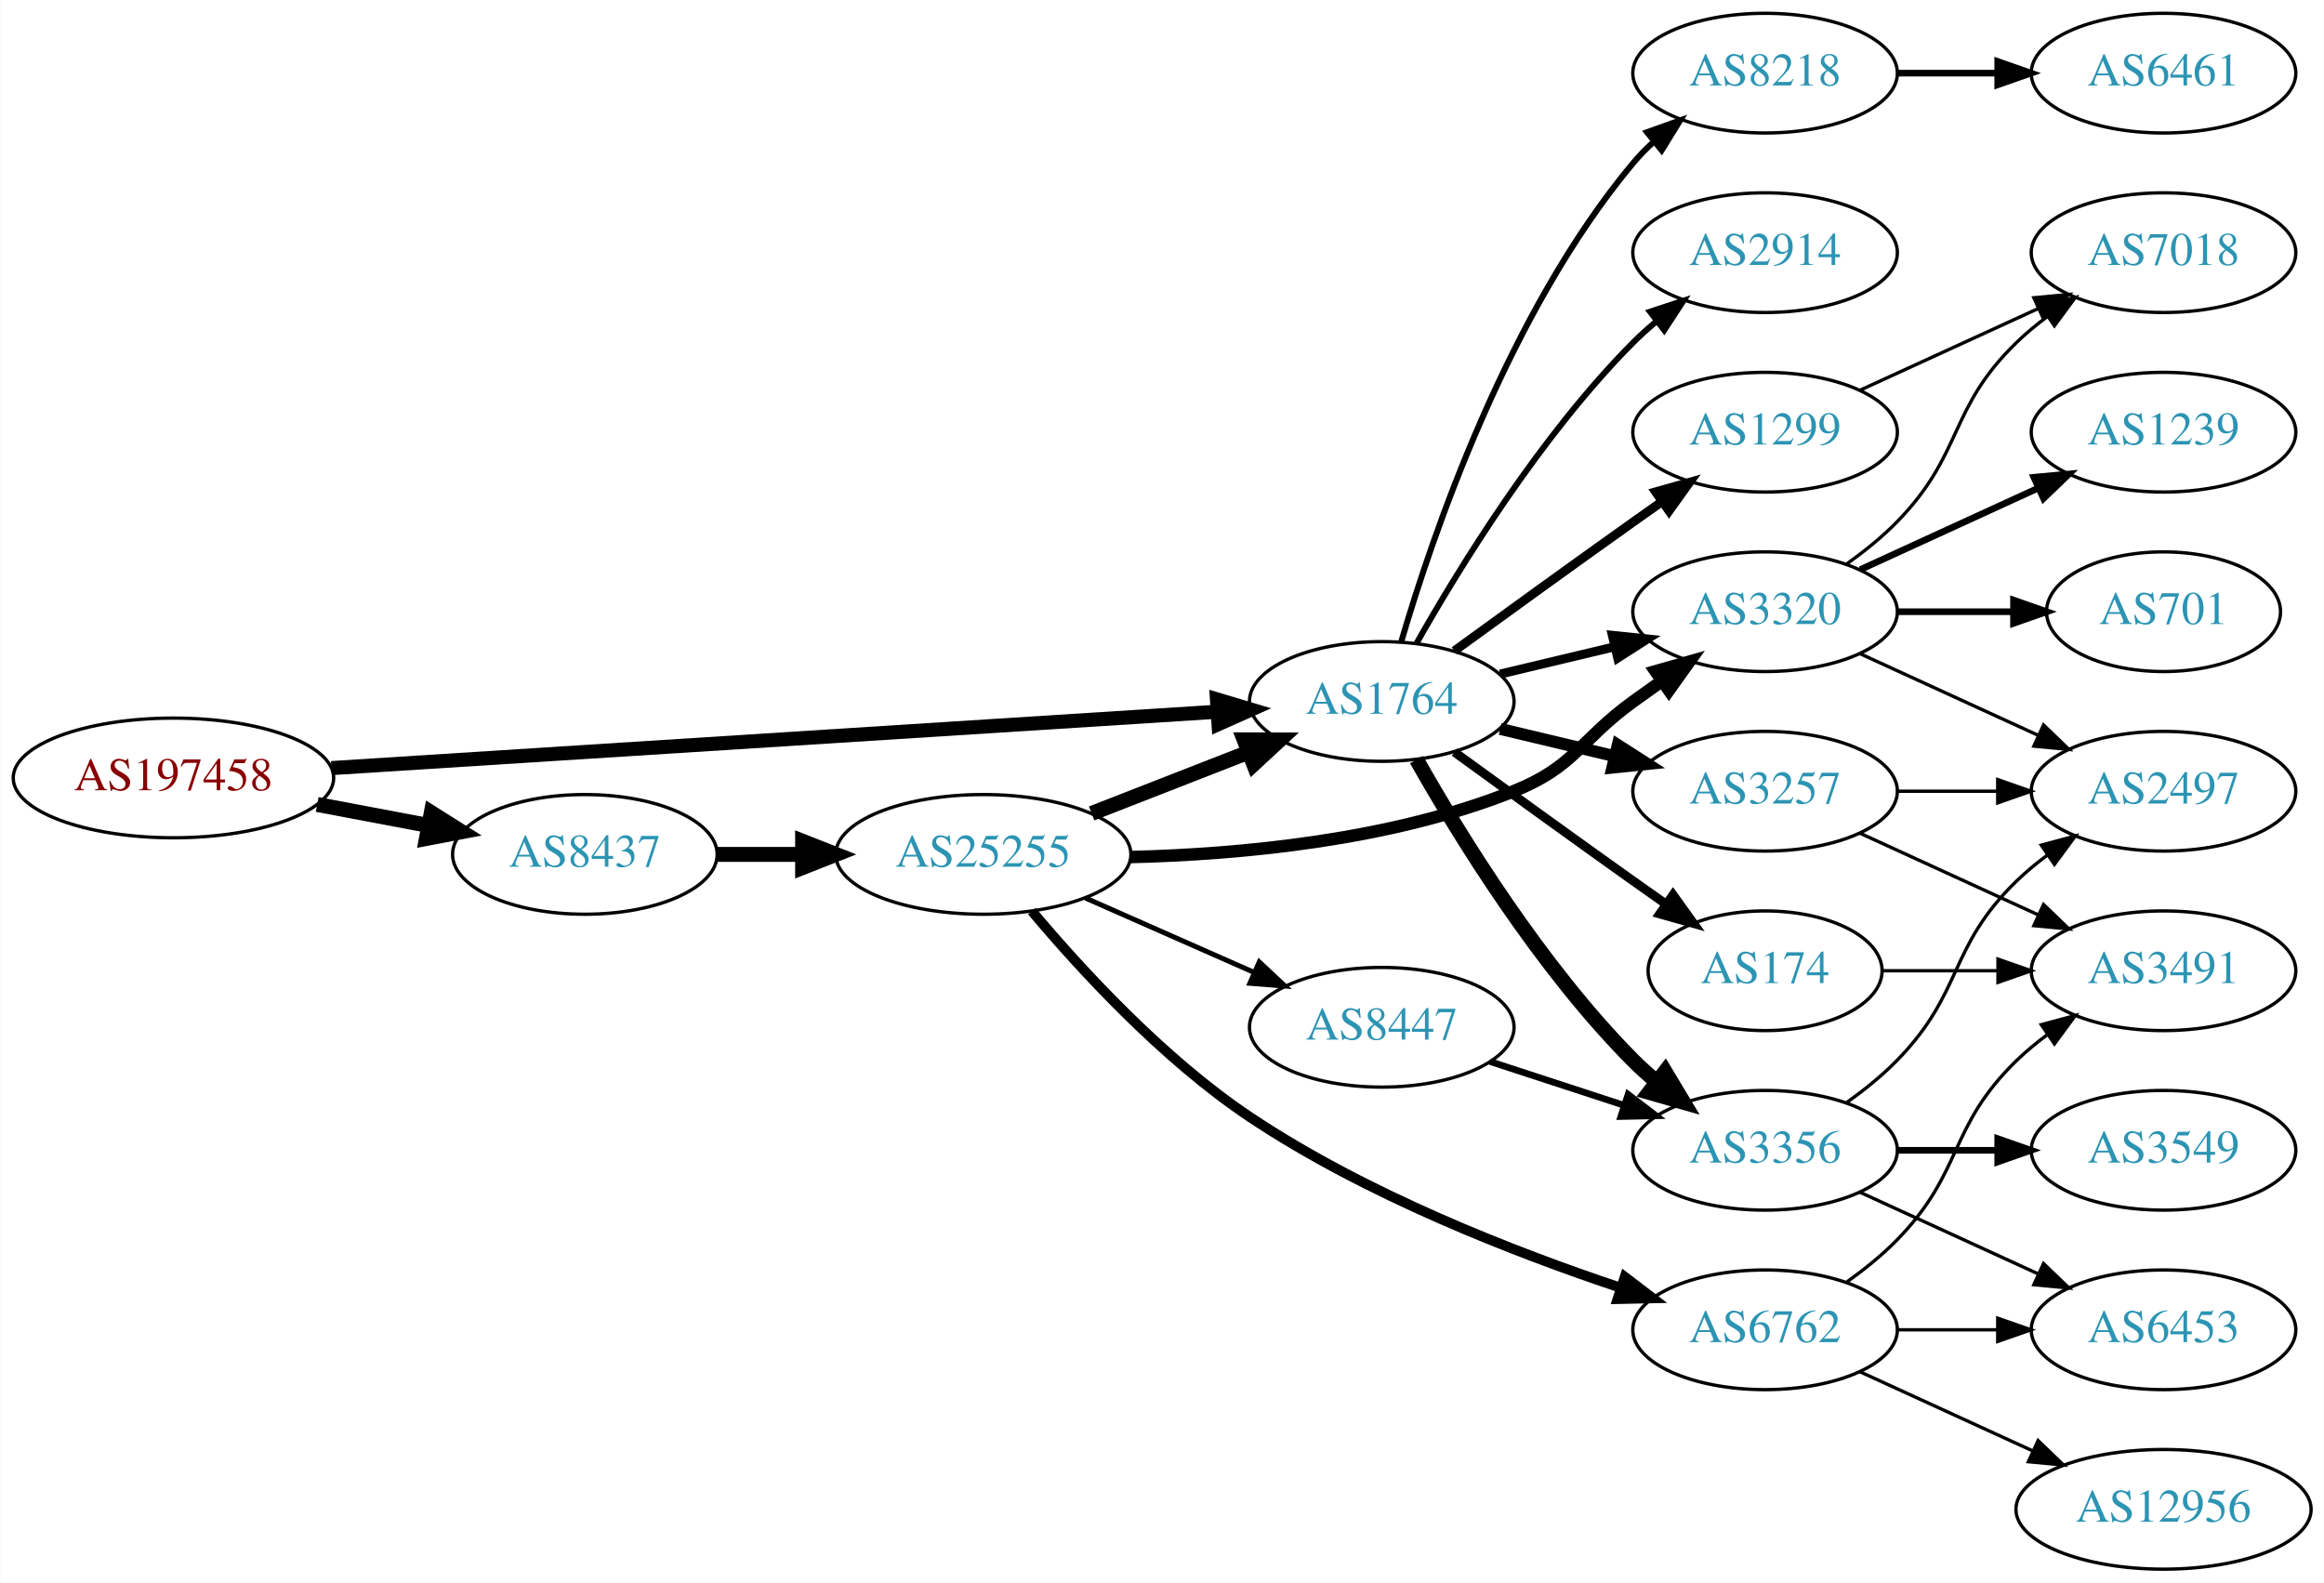
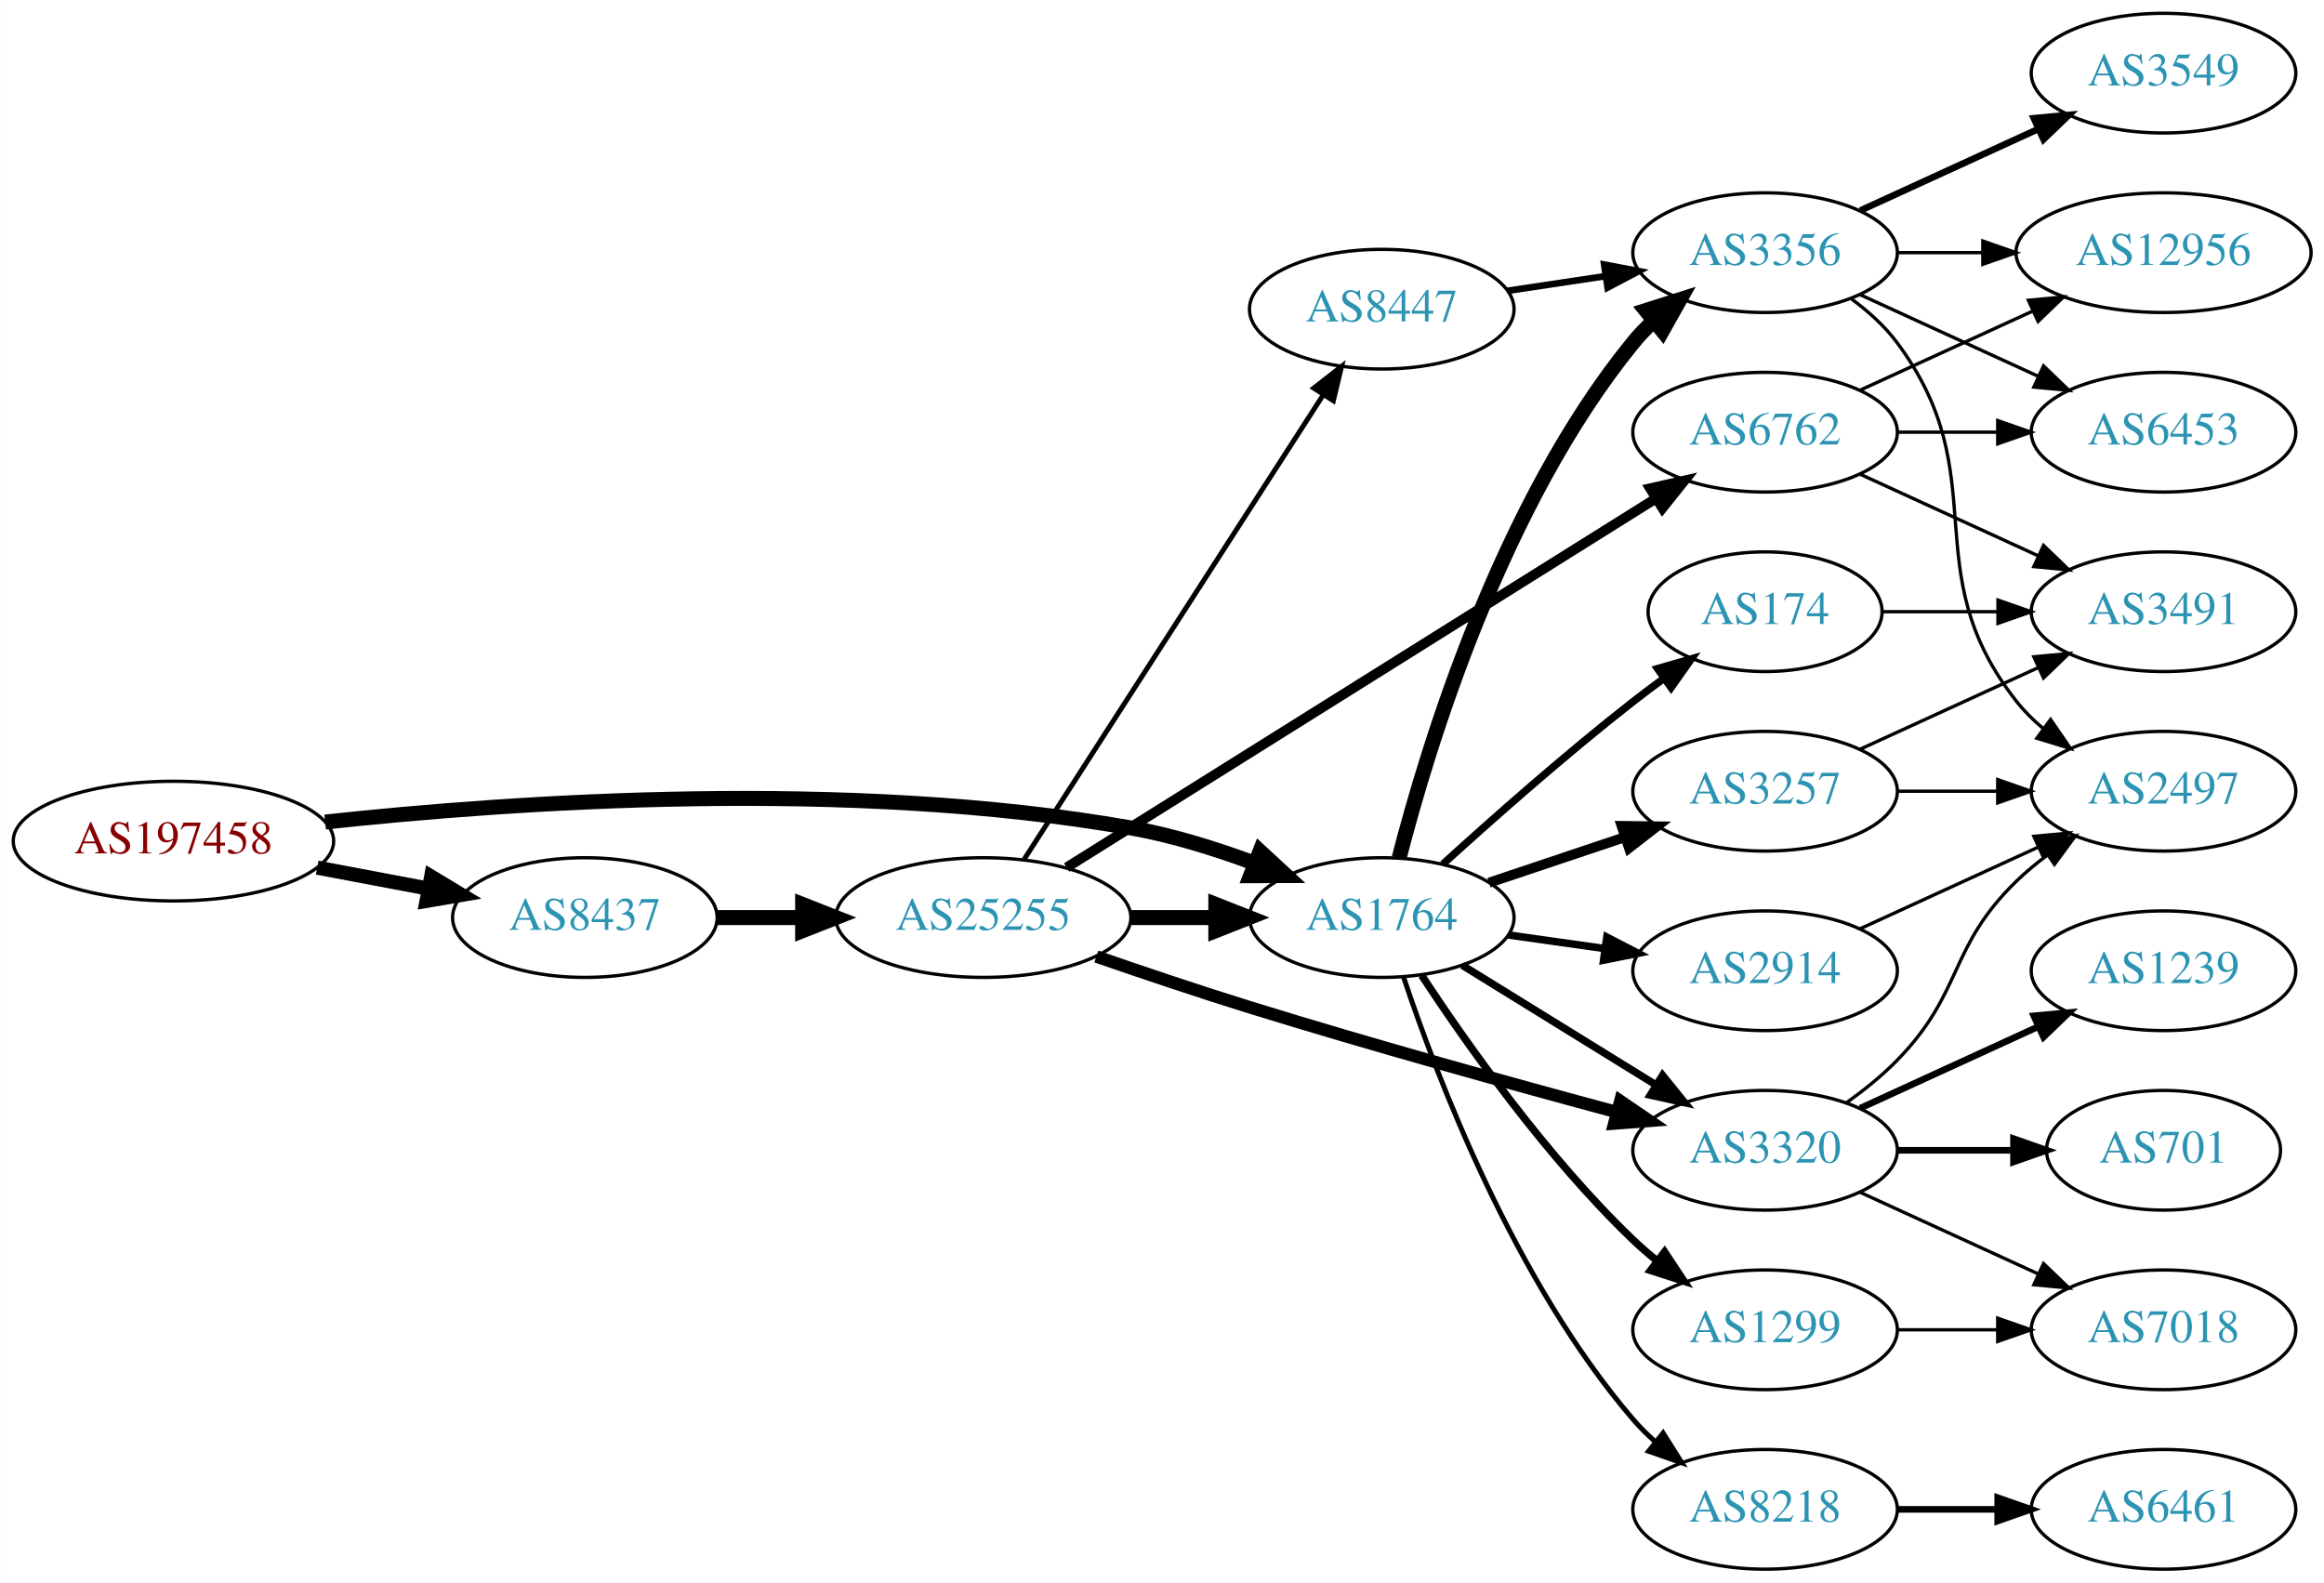
<svg xmlns="http://www.w3.org/2000/svg" xmlns:xlink="http://www.w3.org/1999/xlink" width="699pt" height="476pt" viewBox="0.00 0.00 698.85 476.00">
  <g id="graph0" class="graph" transform="scale(1 1) rotate(0) translate(4 472)">
    <polygon fill="white" stroke="none" points="-4,4 -4,-472 694.855,-472 694.855,4 -4,4" />
    <g id="node1" class="node">
      <g id="a_node1">
        <a xlink:href="/asn/197458" xlink:title="AS197458 ~ OPEC-AS [AT]">
-           <ellipse fill="#ffffff" stroke="black" cx="48.096" cy="-238" rx="48.192" ry="18" />
-           <text text-anchor="middle" x="48.096" y="-234.3" font-family="Times,serif" font-size="14.00" fill="#880000">AS197458</text>
+           <ellipse fill="#ffffff" stroke="black" cx="48.096" cy="-219" rx="48.192" ry="18" />
+           <text text-anchor="middle" x="48.096" y="-215.3" font-family="Times,serif" font-size="14.00" fill="#880000">AS197458</text>
        </a>
      </g>
    </g>
    <g id="node2" class="node">
      <g id="a_node2">
        <a xlink:href="/asn/1764" xlink:title="AS1764 ~ NEXTLAYER-AS [AT]">
-           <ellipse fill="#ffffff" stroke="black" cx="411.523" cy="-261" rx="39.794" ry="18" />
-           <text text-anchor="middle" x="411.523" y="-257.3" font-family="Times,serif" font-size="14.00" fill="#2c94b3">AS1764</text>
+           <ellipse fill="#ffffff" stroke="black" cx="411.523" cy="-196" rx="39.794" ry="18" />
+           <text text-anchor="middle" x="411.523" y="-192.3" font-family="Times,serif" font-size="14.00" fill="#2c94b3">AS1764</text>
        </a>
      </g>
    </g>
    <g id="edge1" class="edge">
-       <path fill="none" stroke="black" stroke-width="4.235" d="M95.606,-240.96C164.246,-245.328 292.062,-253.462 361.896,-257.906" />
-       <polygon fill="black" stroke="black" stroke-width="4.235" points="361.961,-261.623 372.176,-258.56 362.432,-254.226 361.961,-261.623" />
+       <path fill="none" stroke="black" stroke-width="4.5" d="M93.721,-224.732C150.475,-230.858 251.273,-237.831 335.877,-223 348.39,-220.806 361.571,-216.691 373.316,-212.323" />
+       <polygon fill="black" stroke="black" stroke-width="4.5" points="374.909,-215.929 382.798,-208.631 372.051,-208.59 374.909,-215.929" />
    </g>
    <g id="node3" class="node">
      <g id="a_node3">
        <a xlink:href="/asn/8437" xlink:title="AS8437 ~ Hutchison Drei Austria GmbH [AT]">
-           <ellipse fill="#ffffff" stroke="black" cx="171.838" cy="-215" rx="39.794" ry="18" />
-           <text text-anchor="middle" x="171.838" y="-211.3" font-family="Times,serif" font-size="14.00" fill="#2c94b3">AS8437</text>
+           <ellipse fill="#ffffff" stroke="black" cx="171.838" cy="-196" rx="39.794" ry="18" />
+           <text text-anchor="middle" x="171.838" y="-192.3" font-family="Times,serif" font-size="14.00" fill="#2c94b3">AS8437</text>
        </a>
      </g>
    </g>
    <g id="edge2" class="edge">
-       <path fill="none" stroke="black" stroke-width="4.5" d="M91.334,-230.02C102.165,-227.974 113.868,-225.763 124.877,-223.683" />
-       <polygon fill="black" stroke="black" stroke-width="4.5" points="125.652,-227.544 134.748,-221.818 124.19,-219.806 125.652,-227.544" />
+       <path fill="none" stroke="black" stroke-width="4.25" d="M91.334,-211.02C102.165,-208.974 113.868,-206.763 124.877,-204.683" />
+       <polygon fill="black" stroke="black" stroke-width="4.25" points="125.612,-208.329 134.748,-202.818 124.231,-201.021 125.612,-208.329" />
    </g>
    <g id="node4" class="node">
      <g id="a_node4">
-         <a xlink:href="/asn/174" xlink:title="AS174 ~ Cogent Communications [US]">
-           <ellipse fill="#ffffff" stroke="black" cx="526.816" cy="-180" rx="35.194" ry="18" />
-           <text text-anchor="middle" x="526.816" y="-176.3" font-family="Times,serif" font-size="14.00" fill="#2c94b3">AS174</text>
+         <a xlink:href="/asn/3356" xlink:title="AS3356 ~ Level 3 Parent, LLC [US]">
+           <ellipse fill="#ffffff" stroke="black" cx="526.816" cy="-396" rx="39.794" ry="18" />
+           <text text-anchor="middle" x="526.816" y="-392.3" font-family="Times,serif" font-size="14.00" fill="#2c94b3">AS3356</text>
        </a>
      </g>
    </g>
    <g id="edge3" class="edge">
-       <path fill="none" stroke="black" stroke-width="2.7" d="M433.371,-245.778C448.305,-234.909 468.919,-219.975 487.17,-207 490.38,-204.718 493.749,-202.339 497.103,-199.982" />
-       <polygon fill="black" stroke="black" stroke-width="2.7" points="499.132,-202.834 505.314,-194.23 495.116,-197.101 499.132,-202.834" />
+       <path fill="none" stroke="black" stroke-width="4.5" d="M416.744,-213.905C425.333,-247.352 447.475,-320.329 487.17,-369 489.012,-371.26 491.091,-373.413 493.303,-375.446" />
+       <polygon fill="black" stroke="black" stroke-width="4.5" points="490.956,-378.613 501.196,-381.875 495.93,-372.507 490.956,-378.613" />
    </g>
    <g id="node5" class="node">
      <g id="a_node5">
        <a xlink:href="/asn/3257" xlink:title="AS3257 ~ GTT [DE]">
          <ellipse fill="#ffffff" stroke="black" cx="526.816" cy="-234" rx="39.794" ry="18" />
          <text text-anchor="middle" x="526.816" y="-230.3" font-family="Times,serif" font-size="14.00" fill="#2c94b3">AS3257</text>
        </a>
      </g>
    </g>
    <g id="edge4" class="edge">
-       <path fill="none" stroke="black" stroke-width="3.6" d="M447.13,-252.752C458.002,-250.162 470.156,-247.265 481.598,-244.538" />
-       <polygon fill="black" stroke="black" stroke-width="3.6" points="482.505,-247.92 491.421,-242.197 480.882,-241.111 482.505,-247.92" />
+       <path fill="none" stroke="black" stroke-width="3" d="M443.781,-206.484C456.43,-210.727 471.208,-215.684 484.71,-220.212" />
+       <polygon fill="black" stroke="black" stroke-width="3" points="483.673,-223.556 494.267,-223.418 485.899,-216.92 483.673,-223.556" />
    </g>
    <g id="node6" class="node">
      <g id="a_node6">
-         <a xlink:href="/asn/3356" xlink:title="AS3356 ~ Level 3 Parent, LLC [US]">
+         <a xlink:href="/asn/3320" xlink:title="AS3320 ~ DTAG [DE]">
          <ellipse fill="#ffffff" stroke="black" cx="526.816" cy="-126" rx="39.794" ry="18" />
-           <text text-anchor="middle" x="526.816" y="-122.3" font-family="Times,serif" font-size="14.00" fill="#2c94b3">AS3356</text>
+           <text text-anchor="middle" x="526.816" y="-122.3" font-family="Times,serif" font-size="14.00" fill="#2c94b3">AS3320</text>
        </a>
      </g>
    </g>
    <g id="edge5" class="edge">
-       <path fill="none" stroke="black" stroke-width="4.5" d="M421.983,-243.51C434.765,-220.904 459.197,-181.114 487.17,-153 489.28,-150.879 491.576,-148.812 493.962,-146.829" />
-       <polygon fill="black" stroke="black" stroke-width="4.5" points="496.744,-149.657 502.277,-140.444 491.948,-143.411 496.744,-149.657" />
+       <path fill="none" stroke="black" stroke-width="2.25" d="M435.723,-181.666C452.524,-171.285 475.441,-157.125 493.957,-145.685" />
+       <polygon fill="black" stroke="black" stroke-width="2.25" points="495.98,-148.549 502.647,-140.315 492.3,-142.594 495.98,-148.549" />
    </g>
    <g id="node7" class="node">
      <g id="a_node7">
-         <a xlink:href="/asn/8218" xlink:title="AS8218 ~ legacy Neotelecoms [FR]">
-           <ellipse fill="#ffffff" stroke="black" cx="526.816" cy="-450" rx="39.794" ry="18" />
-           <text text-anchor="middle" x="526.816" y="-446.3" font-family="Times,serif" font-size="14.00" fill="#2c94b3">AS8218</text>
+         <a xlink:href="/asn/1299" xlink:title="AS1299 ~ Telia Carrier [EU]">
+           <ellipse fill="#ffffff" stroke="black" cx="526.816" cy="-72" rx="39.794" ry="18" />
+           <text text-anchor="middle" x="526.816" y="-68.3" font-family="Times,serif" font-size="14.00" fill="#2c94b3">AS1299</text>
        </a>
      </g>
    </g>
    <g id="edge6" class="edge">
-       <path fill="none" stroke="black" stroke-width="1.8" d="M417.397,-279.002C426.711,-310.844 449.528,-377.981 487.17,-423 489.04,-425.237 491.138,-427.374 493.364,-429.396" />
-       <polygon fill="black" stroke="black" stroke-width="1.8" points="491.308,-432.234 501.283,-435.804 495.711,-426.793 491.308,-432.234" />
+       <path fill="none" stroke="black" stroke-width="2.25" d="M423.528,-178.599C436.985,-158.131 461.198,-123.802 487.17,-99 489.334,-96.933 491.668,-94.906 494.08,-92.95" />
+       <polygon fill="black" stroke="black" stroke-width="2.25" points="496.586,-95.442 502.443,-86.613 492.359,-89.862 496.586,-95.442" />
    </g>
    <g id="node8" class="node">
      <g id="a_node8">
        <a xlink:href="/asn/2914" xlink:title="AS2914 ~ NTT America, Inc. [US]">
-           <ellipse fill="#ffffff" stroke="black" cx="526.816" cy="-396" rx="39.794" ry="18" />
-           <text text-anchor="middle" x="526.816" y="-392.3" font-family="Times,serif" font-size="14.00" fill="#2c94b3">AS2914</text>
+           <ellipse fill="#ffffff" stroke="black" cx="526.816" cy="-180" rx="39.794" ry="18" />
+           <text text-anchor="middle" x="526.816" y="-176.3" font-family="Times,serif" font-size="14.00" fill="#2c94b3">AS2914</text>
        </a>
      </g>
    </g>
    <g id="edge7" class="edge">
-       <path fill="none" stroke="black" stroke-width="1.8" d="M421.983,-278.49C434.765,-301.096 459.197,-340.886 487.17,-369 489.28,-371.121 491.576,-373.188 493.962,-375.171" />
-       <polygon fill="black" stroke="black" stroke-width="1.8" points="492.214,-378.242 502.277,-381.556 496.477,-372.69 492.214,-378.242" />
+       <path fill="none" stroke="black" stroke-width="2.25" d="M449.619,-190.761C458.911,-189.449 469.003,-188.024 478.71,-186.653" />
+       <polygon fill="black" stroke="black" stroke-width="2.25" points="479.224,-190.115 488.636,-185.251 478.245,-183.184 479.224,-190.115" />
    </g>
    <g id="node9" class="node">
      <g id="a_node9">
-         <a xlink:href="/asn/3320" xlink:title="AS3320 ~ DTAG [DE]">
-           <ellipse fill="#ffffff" stroke="black" cx="526.816" cy="-288" rx="39.794" ry="18" />
-           <text text-anchor="middle" x="526.816" y="-284.3" font-family="Times,serif" font-size="14.00" fill="#2c94b3">AS3320</text>
+         <a xlink:href="/asn/8218" xlink:title="AS8218 ~ legacy Neotelecoms [FR]">
+           <ellipse fill="#ffffff" stroke="black" cx="526.816" cy="-18" rx="39.794" ry="18" />
+           <text text-anchor="middle" x="526.816" y="-14.3" font-family="Times,serif" font-size="14.00" fill="#2c94b3">AS8218</text>
        </a>
      </g>
    </g>
    <g id="edge8" class="edge">
-       <path fill="none" stroke="black" stroke-width="2.7" d="M447.13,-269.248C458.002,-271.838 470.156,-274.735 481.598,-277.462" />
-       <polygon fill="black" stroke="black" stroke-width="2.7" points="480.882,-280.889 491.421,-279.803 482.505,-274.08 480.882,-280.889" />
+       <path fill="none" stroke="black" stroke-width="1.5" d="M418.099,-178.042C428.123,-147.926 451.522,-86.47 487.17,-45 489.12,-42.731 491.302,-40.559 493.609,-38.503" />
+       <polygon fill="black" stroke="black" stroke-width="1.5" points="496.145,-40.957 501.782,-31.986 491.781,-35.484 496.145,-40.957" />
    </g>
    <g id="node10" class="node">
      <g id="a_node10">
-         <a xlink:href="/asn/1299" xlink:title="AS1299 ~ Telia Carrier [EU]">
-           <ellipse fill="#ffffff" stroke="black" cx="526.816" cy="-342" rx="39.794" ry="18" />
-           <text text-anchor="middle" x="526.816" y="-338.3" font-family="Times,serif" font-size="14.00" fill="#2c94b3">AS1299</text>
+         <a xlink:href="/asn/174" xlink:title="AS174 ~ Cogent Communications [US]">
+           <ellipse fill="#ffffff" stroke="black" cx="526.816" cy="-288" rx="35.194" ry="18" />
+           <text text-anchor="middle" x="526.816" y="-284.3" font-family="Times,serif" font-size="14.00" fill="#2c94b3">AS174</text>
        </a>
      </g>
    </g>
    <g id="edge9" class="edge">
-       <path fill="none" stroke="black" stroke-width="2.7" d="M433.371,-276.222C448.305,-287.091 468.919,-302.025 487.17,-315 489.99,-317.005 492.933,-319.085 495.881,-321.159" />
-       <polygon fill="black" stroke="black" stroke-width="2.7" points="493.908,-324.05 504.106,-326.926 497.927,-318.319 493.908,-324.05" />
-     </g>
-     <g id="node19" class="node">
-       <g id="a_node19">
+       <path fill="none" stroke="black" stroke-width="2.25" d="M429.871,-212.042C444.72,-225.544 466.856,-245.133 487.17,-261 490.116,-263.302 493.242,-265.642 496.39,-267.934" />
+       <polygon fill="black" stroke="black" stroke-width="2.25" points="494.486,-270.875 504.662,-273.826 498.548,-265.174 494.486,-270.875" />
+     </g>
+     <g id="node20" class="node">
+       <g id="a_node20">
        <a xlink:href="/asn/25255" xlink:title="AS25255 ~ ==&gt; TELE2 AUSTRIA &lt;== [AT]">
-           <ellipse fill="#ffffff" stroke="black" cx="291.681" cy="-215" rx="44.393" ry="18" />
-           <text text-anchor="middle" x="291.681" y="-211.3" font-family="Times,serif" font-size="14.00" fill="#2c94b3">AS25255</text>
-         </a>
-       </g>
-     </g>
-     <g id="edge22" class="edge">
-       <path fill="none" stroke="black" stroke-width="4.5" d="M211.751,-215C219.853,-215 228.528,-215 237.055,-215" />
-       <polygon fill="black" stroke="black" stroke-width="4.5" points="237.332,-218.938 247.332,-215 237.332,-211.063 237.332,-218.938" />
+           <ellipse fill="#ffffff" stroke="black" cx="291.681" cy="-196" rx="44.393" ry="18" />
+           <text text-anchor="middle" x="291.681" y="-192.3" font-family="Times,serif" font-size="14.00" fill="#2c94b3">AS25255</text>
+         </a>
+       </g>
+     </g>
+     <g id="edge24" class="edge">
+       <path fill="none" stroke="black" stroke-width="4.5" d="M211.751,-196C219.853,-196 228.528,-196 237.055,-196" />
+       <polygon fill="black" stroke="black" stroke-width="4.5" points="237.332,-199.938 247.332,-196 237.332,-192.063 237.332,-199.938" />
+     </g>
+     <g id="node11" class="node">
+       <g id="a_node11">
+         <a xlink:href="/asn/3549" xlink:title="AS3549 ~ Level 3 Parent, LLC [US]">
+           <ellipse fill="#ffffff" stroke="black" cx="646.659" cy="-450" rx="39.794" ry="18" />
+           <text text-anchor="middle" x="646.659" y="-446.3" font-family="Times,serif" font-size="14.00" fill="#2c94b3">AS3549</text>
+         </a>
+       </g>
+     </g>
+     <g id="edge10" class="edge">
+       <path fill="none" stroke="black" stroke-width="2" d="M555.445,-408.661C571.402,-415.973 591.672,-425.261 608.955,-433.181" />
+       <polygon fill="black" stroke="black" stroke-width="2" points="607.654,-436.435 618.203,-437.419 610.57,-430.071 607.654,-436.435" />
    </g>
    <g id="node12" class="node">
      <g id="a_node12">
-         <a xlink:href="/asn/3491" xlink:title="AS3491 ~ PCCW Global, Inc. [US]">
-           <ellipse fill="#ffffff" stroke="black" cx="646.659" cy="-180" rx="39.794" ry="18" />
-           <text text-anchor="middle" x="646.659" y="-176.3" font-family="Times,serif" font-size="14.00" fill="#2c94b3">AS3491</text>
-         </a>
-       </g>
-     </g>
-     <g id="edge21" class="edge">
-       <path fill="none" stroke="black" d="M562.218,-180C573.042,-180 585.209,-180 596.836,-180" />
-       <polygon fill="black" stroke="black" points="596.867,-183.5 606.867,-180 596.867,-176.5 596.867,-183.5" />
-     </g>
-     <g id="node11" class="node">
-       <g id="a_node11">
+         <a xlink:href="/asn/12956" xlink:title="AS12956 ~ TELXIUS [ES]">
+           <ellipse fill="#ffffff" stroke="black" cx="646.659" cy="-396" rx="44.393" ry="18" />
+           <text text-anchor="middle" x="646.659" y="-392.3" font-family="Times,serif" font-size="14.00" fill="#2c94b3">AS12956</text>
+         </a>
+       </g>
+     </g>
+     <g id="edge11" class="edge">
+       <path fill="none" stroke="black" d="M566.729,-396C574.831,-396 583.507,-396 592.033,-396" />
+       <polygon fill="black" stroke="black" points="592.31,-399.5 602.31,-396 592.31,-392.5 592.31,-399.5" />
+     </g>
+     <g id="node13" class="node">
+       <g id="a_node13">
        <a xlink:href="/asn/2497" xlink:title="AS2497 ~ Internet Initiative Japan Inc. [JP]">
          <ellipse fill="#ffffff" stroke="black" cx="646.659" cy="-234" rx="39.794" ry="18" />
          <text text-anchor="middle" x="646.659" y="-230.3" font-family="Times,serif" font-size="14.00" fill="#2c94b3">AS2497</text>
        </a>
      </g>
    </g>
-     <g id="edge10" class="edge">
-       <path fill="none" stroke="black" d="M566.729,-234C576.282,-234 586.632,-234 596.594,-234" />
-       <polygon fill="black" stroke="black" points="596.787,-237.5 606.787,-234 596.787,-230.5 596.787,-237.5" />
-     </g>
-     <g id="edge11" class="edge">
-       <path fill="none" stroke="black" d="M555.445,-221.339C571.402,-214.027 591.672,-204.739 608.955,-196.819" />
-       <polygon fill="black" stroke="black" points="610.57,-199.929 618.203,-192.581 607.654,-193.565 610.57,-199.929" />
-     </g>
-     <g id="edge13" class="edge">
-       <path fill="none" stroke="black" d="M551.41,-140.389C556.666,-144.148 561.998,-148.437 566.463,-153 586.635,-173.617 581.769,-186.906 602.463,-207 605.308,-209.763 608.482,-212.386 611.782,-214.834" />
-       <polygon fill="black" stroke="black" points="609.898,-217.786 620.129,-220.538 613.847,-212.006 609.898,-217.786" />
-     </g>
-     <g id="node13" class="node">
-       <g id="a_node13">
-         <a xlink:href="/asn/3549" xlink:title="AS3549 ~ Level 3 Parent, LLC [US]">
-           <ellipse fill="#ffffff" stroke="black" cx="646.659" cy="-126" rx="39.794" ry="18" />
-           <text text-anchor="middle" x="646.659" y="-122.3" font-family="Times,serif" font-size="14.00" fill="#2c94b3">AS3549</text>
-         </a>
-       </g>
-     </g>
    <g id="edge12" class="edge">
-       <path fill="none" stroke="black" stroke-width="2" d="M566.729,-126C576.282,-126 586.632,-126 596.594,-126" />
-       <polygon fill="black" stroke="black" stroke-width="2" points="596.787,-129.5 606.787,-126 596.787,-122.5 596.787,-129.5" />
+       <path fill="none" stroke="black" d="M552.747,-382.118C557.823,-378.389 562.741,-373.984 566.463,-369 596.734,-328.458 571.164,-300.754 602.463,-261 604.788,-258.047 607.531,-255.33 610.49,-252.853" />
+       <polygon fill="black" stroke="black" points="612.683,-255.585 618.687,-246.855 608.55,-249.936 612.683,-255.585" />
    </g>
    <g id="node14" class="node">
      <g id="a_node14">
        <a xlink:href="/asn/6453" xlink:title="AS6453 ~ TATA COMMUNICATIONS (AMERICA) INC [US]">
-           <ellipse fill="#ffffff" stroke="black" cx="646.659" cy="-72" rx="39.794" ry="18" />
-           <text text-anchor="middle" x="646.659" y="-68.3" font-family="Times,serif" font-size="14.00" fill="#2c94b3">AS6453</text>
-         </a>
-       </g>
-     </g>
-     <g id="edge14" class="edge">
-       <path fill="none" stroke="black" d="M555.445,-113.339C571.402,-106.027 591.672,-96.739 608.955,-88.819" />
-       <polygon fill="black" stroke="black" points="610.57,-91.929 618.203,-84.581 607.654,-85.565 610.57,-91.929" />
+           <ellipse fill="#ffffff" stroke="black" cx="646.659" cy="-342" rx="39.794" ry="18" />
+           <text text-anchor="middle" x="646.659" y="-338.3" font-family="Times,serif" font-size="14.00" fill="#2c94b3">AS6453</text>
+         </a>
+       </g>
+     </g>
+     <g id="edge13" class="edge">
+       <path fill="none" stroke="black" d="M555.445,-383.339C571.402,-376.027 591.672,-366.739 608.955,-358.819" />
+       <polygon fill="black" stroke="black" points="610.57,-361.929 618.203,-354.581 607.654,-355.565 610.57,-361.929" />
+     </g>
+     <g id="edge15" class="edge">
+       <path fill="none" stroke="black" d="M566.729,-234C576.282,-234 586.632,-234 596.594,-234" />
+       <polygon fill="black" stroke="black" points="596.787,-237.5 606.787,-234 596.787,-230.5 596.787,-237.5" />
    </g>
    <g id="node15" class="node">
      <g id="a_node15">
-         <a xlink:href="/asn/6461" xlink:title="AS6461 ~ Zayo Bandwidth [US]">
-           <ellipse fill="#ffffff" stroke="black" cx="646.659" cy="-450" rx="39.794" ry="18" />
-           <text text-anchor="middle" x="646.659" y="-446.3" font-family="Times,serif" font-size="14.00" fill="#2c94b3">AS6461</text>
-         </a>
-       </g>
-     </g>
-     <g id="edge15" class="edge">
-       <path fill="none" stroke="black" stroke-width="2" d="M566.729,-450C576.282,-450 586.632,-450 596.594,-450" />
-       <polygon fill="black" stroke="black" stroke-width="2" points="596.787,-453.5 606.787,-450 596.787,-446.5 596.787,-453.5" />
-     </g>
-     <g id="edge19" class="edge">
-       <path fill="none" stroke="black" d="M555.445,-275.339C571.402,-268.027 591.672,-258.739 608.955,-250.819" />
-       <polygon fill="black" stroke="black" points="610.57,-253.929 618.203,-246.581 607.654,-247.565 610.57,-253.929" />
+         <a xlink:href="/asn/3491" xlink:title="AS3491 ~ PCCW Global, Inc. [US]">
+           <ellipse fill="#ffffff" stroke="black" cx="646.659" cy="-288" rx="39.794" ry="18" />
+           <text text-anchor="middle" x="646.659" y="-284.3" font-family="Times,serif" font-size="14.00" fill="#2c94b3">AS3491</text>
+         </a>
+       </g>
+     </g>
+     <g id="edge14" class="edge">
+       <path fill="none" stroke="black" d="M555.445,-246.661C571.402,-253.973 591.672,-263.261 608.955,-271.181" />
+       <polygon fill="black" stroke="black" points="607.654,-274.435 618.203,-275.419 610.57,-268.071 607.654,-274.435" />
+     </g>
+     <g id="edge18" class="edge">
+       <path fill="none" stroke="black" d="M551.41,-140.389C556.666,-144.148 561.998,-148.437 566.463,-153 586.635,-173.617 581.769,-186.906 602.463,-207 605.308,-209.763 608.482,-212.386 611.782,-214.834" />
+       <polygon fill="black" stroke="black" points="609.898,-217.786 620.129,-220.538 613.847,-212.006 609.898,-217.786" />
    </g>
    <g id="node16" class="node">
      <g id="a_node16">
-         <a xlink:href="/asn/7018" xlink:title="AS7018 ~ AT&amp;T Services, Inc. [US]">
-           <ellipse fill="#ffffff" stroke="black" cx="646.659" cy="-396" rx="39.794" ry="18" />
-           <text text-anchor="middle" x="646.659" y="-392.3" font-family="Times,serif" font-size="14.00" fill="#2c94b3">AS7018</text>
-         </a>
-       </g>
-     </g>
-     <g id="edge20" class="edge">
-       <path fill="none" stroke="black" d="M551.41,-302.389C556.666,-306.148 561.998,-310.437 566.463,-315 586.635,-335.617 581.769,-348.906 602.463,-369 605.308,-371.763 608.482,-374.386 611.782,-376.834" />
-       <polygon fill="black" stroke="black" points="609.898,-379.786 620.129,-382.538 613.847,-374.006 609.898,-379.786" />
+         <a xlink:href="/asn/1239" xlink:title="AS1239 ~ Sprint [US]">
+           <ellipse fill="#ffffff" stroke="black" cx="646.659" cy="-180" rx="39.794" ry="18" />
+           <text text-anchor="middle" x="646.659" y="-176.3" font-family="Times,serif" font-size="14.00" fill="#2c94b3">AS1239</text>
+         </a>
+       </g>
+     </g>
+     <g id="edge16" class="edge">
+       <path fill="none" stroke="black" stroke-width="2" d="M555.445,-138.661C571.402,-145.973 591.672,-155.261 608.955,-163.181" />
+       <polygon fill="black" stroke="black" stroke-width="2" points="607.654,-166.435 618.203,-167.419 610.57,-160.071 607.654,-166.435" />
    </g>
    <g id="node17" class="node">
      <g id="a_node17">
        <a xlink:href="/asn/701" xlink:title="AS701 ~ UUNET [US]">
-           <ellipse fill="#ffffff" stroke="black" cx="646.659" cy="-288" rx="35.194" ry="18" />
-           <text text-anchor="middle" x="646.659" y="-284.3" font-family="Times,serif" font-size="14.00" fill="#2c94b3">AS701</text>
+           <ellipse fill="#ffffff" stroke="black" cx="646.659" cy="-126" rx="35.194" ry="18" />
+           <text text-anchor="middle" x="646.659" y="-122.3" font-family="Times,serif" font-size="14.00" fill="#2c94b3">AS701</text>
        </a>
      </g>
    </g>
    <g id="edge17" class="edge">
-       <path fill="none" stroke="black" stroke-width="2" d="M566.729,-288C577.816,-288 589.975,-288 601.357,-288" />
-       <polygon fill="black" stroke="black" stroke-width="2" points="601.539,-291.5 611.539,-288 601.539,-284.5 601.539,-291.5" />
+       <path fill="none" stroke="black" stroke-width="2" d="M566.729,-126C577.816,-126 589.975,-126 601.357,-126" />
+       <polygon fill="black" stroke="black" stroke-width="2" points="601.539,-129.5 611.539,-126 601.539,-122.5 601.539,-129.5" />
    </g>
    <g id="node18" class="node">
      <g id="a_node18">
-         <a xlink:href="/asn/1239" xlink:title="AS1239 ~ Sprint [US]">
-           <ellipse fill="#ffffff" stroke="black" cx="646.659" cy="-342" rx="39.794" ry="18" />
-           <text text-anchor="middle" x="646.659" y="-338.3" font-family="Times,serif" font-size="14.00" fill="#2c94b3">AS1239</text>
-         </a>
-       </g>
-     </g>
-     <g id="edge18" class="edge">
-       <path fill="none" stroke="black" stroke-width="2" d="M555.445,-300.661C571.402,-307.973 591.672,-317.261 608.955,-325.181" />
-       <polygon fill="black" stroke="black" stroke-width="2" points="607.654,-328.435 618.203,-329.419 610.57,-322.071 607.654,-328.435" />
-     </g>
-     <g id="edge16" class="edge">
-       <path fill="none" stroke="black" d="M555.445,-354.661C571.402,-361.973 591.672,-371.261 608.955,-379.181" />
-       <polygon fill="black" stroke="black" points="607.654,-382.435 618.203,-383.419 610.57,-376.071 607.654,-382.435" />
+         <a xlink:href="/asn/7018" xlink:title="AS7018 ~ AT&amp;T Services, Inc. [US]">
+           <ellipse fill="#ffffff" stroke="black" cx="646.659" cy="-72" rx="39.794" ry="18" />
+           <text text-anchor="middle" x="646.659" y="-68.3" font-family="Times,serif" font-size="14.00" fill="#2c94b3">AS7018</text>
+         </a>
+       </g>
+     </g>
+     <g id="edge19" class="edge">
+       <path fill="none" stroke="black" d="M555.445,-113.339C571.402,-106.027 591.672,-96.739 608.955,-88.819" />
+       <polygon fill="black" stroke="black" points="610.57,-91.929 618.203,-84.581 607.654,-85.565 610.57,-91.929" />
+     </g>
+     <g id="edge20" class="edge">
+       <path fill="none" stroke="black" d="M566.729,-72C576.282,-72 586.632,-72 596.594,-72" />
+       <polygon fill="black" stroke="black" points="596.787,-75.5 606.787,-72 596.787,-68.5 596.787,-75.5" />
+     </g>
+     <g id="edge21" class="edge">
+       <path fill="none" stroke="black" d="M555.445,-192.661C571.402,-199.973 591.672,-209.261 608.955,-217.181" />
+       <polygon fill="black" stroke="black" points="607.654,-220.435 618.203,-221.419 610.57,-214.071 607.654,-220.435" />
+     </g>
+     <g id="node19" class="node">
+       <g id="a_node19">
+         <a xlink:href="/asn/6461" xlink:title="AS6461 ~ Zayo Bandwidth [US]">
+           <ellipse fill="#ffffff" stroke="black" cx="646.659" cy="-18" rx="39.794" ry="18" />
+           <text text-anchor="middle" x="646.659" y="-14.3" font-family="Times,serif" font-size="14.00" fill="#2c94b3">AS6461</text>
+         </a>
+       </g>
+     </g>
+     <g id="edge22" class="edge">
+       <path fill="none" stroke="black" stroke-width="2" d="M566.729,-18C576.282,-18 586.632,-18 596.594,-18" />
+       <polygon fill="black" stroke="black" stroke-width="2" points="596.787,-21.5 606.787,-18 596.787,-14.5 596.787,-21.5" />
    </g>
    <g id="edge23" class="edge">
-       <path fill="none" stroke="black" stroke-width="4.5" d="M324.26,-227.327C338.689,-232.96 355.929,-239.689 371.19,-245.646" />
-       <polygon fill="black" stroke="black" stroke-width="4.5" points="370.137,-249.462 380.884,-249.43 373,-242.126 370.137,-249.462" />
-     </g>
-     <g id="edge26" class="edge">
-       <path fill="none" stroke="black" stroke-width="3.75" d="M335.876,-214.199C368.614,-214.991 414.131,-219.146 451.17,-234 469.732,-241.445 470.97,-249.271 487.17,-261 489.973,-263.029 492.904,-265.125 495.845,-267.21" />
-       <polygon fill="black" stroke="black" stroke-width="3.75" points="493.867,-270.097 504.059,-272.991 497.896,-264.373 493.867,-270.097" />
-     </g>
-     <g id="node20" class="node">
-       <g id="a_node20">
-         <a xlink:href="/asn/6762" xlink:title="AS6762 ~ TELECOM ITALIA SPARKLE S.p.A. [IT]">
-           <ellipse fill="#ffffff" stroke="black" cx="526.816" cy="-72" rx="39.794" ry="18" />
-           <text text-anchor="middle" x="526.816" y="-68.3" font-family="Times,serif" font-size="14.00" fill="#2c94b3">AS6762</text>
-         </a>
-       </g>
-     </g>
-     <g id="edge24" class="edge">
-       <path fill="none" stroke="black" stroke-width="3" d="M306.292,-197.938C320.952,-180.472 345.718,-153.48 371.877,-136 406.662,-112.756 451.243,-95.356 483.468,-84.612" />
-       <polygon fill="black" stroke="black" stroke-width="3" points="484.623,-87.917 493.048,-81.492 482.455,-81.261 484.623,-87.917" />
+       <path fill="none" stroke="black" d="M562.218,-288C573.042,-288 585.209,-288 596.836,-288" />
+       <polygon fill="black" stroke="black" points="596.867,-291.5 606.867,-288 596.867,-284.5 596.867,-291.5" />
+     </g>
+     <g id="edge27" class="edge">
+       <path fill="none" stroke="black" stroke-width="4.5" d="M335.892,-196C344.204,-196 352.967,-196 361.449,-196" />
+       <polygon fill="black" stroke="black" stroke-width="4.5" points="361.608,-199.938 371.608,-196 361.608,-192.063 361.608,-199.938" />
+     </g>
+     <g id="edge25" class="edge">
+       <path fill="none" stroke="black" stroke-width="3.75" d="M325.683,-184.286C339.845,-179.38 356.613,-173.729 371.877,-169 408.787,-157.563 451.093,-145.845 482.002,-137.536" />
+       <polygon fill="black" stroke="black" stroke-width="3.75" points="483.268,-140.82 492.023,-134.854 481.458,-134.058 483.268,-140.82" />
    </g>
    <g id="node21" class="node">
      <g id="a_node21">
-         <a xlink:href="/asn/8447" xlink:title="AS8447 ~ A1 Telekom Austria AG [AT]">
-           <ellipse fill="#ffffff" stroke="black" cx="411.523" cy="-163" rx="39.794" ry="18" />
-           <text text-anchor="middle" x="411.523" y="-159.3" font-family="Times,serif" font-size="14.00" fill="#2c94b3">AS8447</text>
-         </a>
-       </g>
-     </g>
-     <g id="edge25" class="edge">
-       <path fill="none" stroke="black" stroke-width="1.5" d="M322.417,-201.878C337.806,-195.087 356.749,-186.729 373.122,-179.504" />
-       <polygon fill="black" stroke="black" stroke-width="1.5" points="374.683,-182.641 382.419,-175.402 371.857,-176.237 374.683,-182.641" />
-     </g>
-     <g id="edge28" class="edge">
-       <path fill="none" stroke="black" d="M551.41,-86.389C556.666,-90.148 561.998,-94.437 566.463,-99 586.635,-119.617 581.769,-132.906 602.463,-153 605.308,-155.763 608.482,-158.386 611.782,-160.834" />
-       <polygon fill="black" stroke="black" points="609.898,-163.786 620.129,-166.538 613.847,-158.006 609.898,-163.786" />
-     </g>
-     <g id="edge27" class="edge">
-       <path fill="none" stroke="black" d="M566.729,-72C576.282,-72 586.632,-72 596.594,-72" />
-       <polygon fill="black" stroke="black" points="596.787,-75.5 606.787,-72 596.787,-68.5 596.787,-75.5" />
+         <a xlink:href="/asn/6762" xlink:title="AS6762 ~ TELECOM ITALIA SPARKLE S.p.A. [IT]">
+           <ellipse fill="#ffffff" stroke="black" cx="526.816" cy="-342" rx="39.794" ry="18" />
+           <text text-anchor="middle" x="526.816" y="-338.3" font-family="Times,serif" font-size="14.00" fill="#2c94b3">AS6762</text>
+         </a>
+       </g>
+     </g>
+     <g id="edge26" class="edge">
+       <path fill="none" stroke="black" stroke-width="3" d="M316.752,-211.075C359.049,-237.563 446.694,-292.45 493.956,-322.048" />
+       <polygon fill="black" stroke="black" stroke-width="3" points="492.235,-325.1 502.568,-327.441 495.95,-319.167 492.235,-325.1" />
    </g>
    <g id="node22" class="node">
      <g id="a_node22">
-         <a xlink:href="/asn/12956" xlink:title="AS12956 ~ TELXIUS [ES]">
-           <ellipse fill="#ffffff" stroke="black" cx="646.659" cy="-18" rx="44.393" ry="18" />
-           <text text-anchor="middle" x="646.659" y="-14.3" font-family="Times,serif" font-size="14.00" fill="#2c94b3">AS12956</text>
-         </a>
-       </g>
+         <a xlink:href="/asn/8447" xlink:title="AS8447 ~ A1 Telekom Austria AG [AT]">
+           <ellipse fill="#ffffff" stroke="black" cx="411.523" cy="-379" rx="39.794" ry="18" />
+           <text text-anchor="middle" x="411.523" y="-375.3" font-family="Times,serif" font-size="14.00" fill="#2c94b3">AS8447</text>
+         </a>
+       </g>
+     </g>
+     <g id="edge28" class="edge">
+       <path fill="none" stroke="black" stroke-width="1.5" d="M303.98,-213.547C324.886,-246.012 369.683,-315.578 393.999,-353.34" />
+       <polygon fill="black" stroke="black" stroke-width="1.5" points="391.073,-355.261 399.43,-361.774 396.959,-351.471 391.073,-355.261" />
+     </g>
+     <g id="edge30" class="edge">
+       <path fill="none" stroke="black" d="M555.445,-354.661C570.943,-361.762 590.509,-370.728 607.456,-378.494" />
+       <polygon fill="black" stroke="black" points="606.009,-381.681 616.559,-382.665 608.926,-375.317 606.009,-381.681" />
    </g>
    <g id="edge29" class="edge">
-       <path fill="none" stroke="black" d="M555.445,-59.339C570.943,-52.238 590.509,-43.272 607.456,-35.506" />
-       <polygon fill="black" stroke="black" points="608.926,-38.682 616.559,-31.335 606.009,-32.319 608.926,-38.682" />
-     </g>
-     <g id="edge30" class="edge">
-       <path fill="none" stroke="black" stroke-width="2" d="M444.081,-152.693C456.499,-148.638 470.932,-143.924 484.184,-139.597" />
-       <polygon fill="black" stroke="black" stroke-width="2" points="485.615,-142.811 494.034,-136.38 483.441,-136.157 485.615,-142.811" />
+       <path fill="none" stroke="black" d="M566.729,-342C576.282,-342 586.632,-342 596.594,-342" />
+       <polygon fill="black" stroke="black" points="596.787,-345.5 606.787,-342 596.787,-338.5 596.787,-345.5" />
+     </g>
+     <g id="edge31" class="edge">
+       <path fill="none" stroke="black" d="M555.445,-329.339C571.402,-322.027 591.672,-312.739 608.955,-304.819" />
+       <polygon fill="black" stroke="black" points="610.57,-307.929 618.203,-300.581 607.654,-301.565 610.57,-307.929" />
+     </g>
+     <g id="edge32" class="edge">
+       <path fill="none" stroke="black" stroke-width="2" d="M449.306,-384.519C458.705,-385.93 468.939,-387.465 478.775,-388.941" />
+       <polygon fill="black" stroke="black" stroke-width="2" points="478.421,-392.427 488.83,-390.45 479.46,-385.505 478.421,-392.427" />
    </g>
  </g>
</svg>
